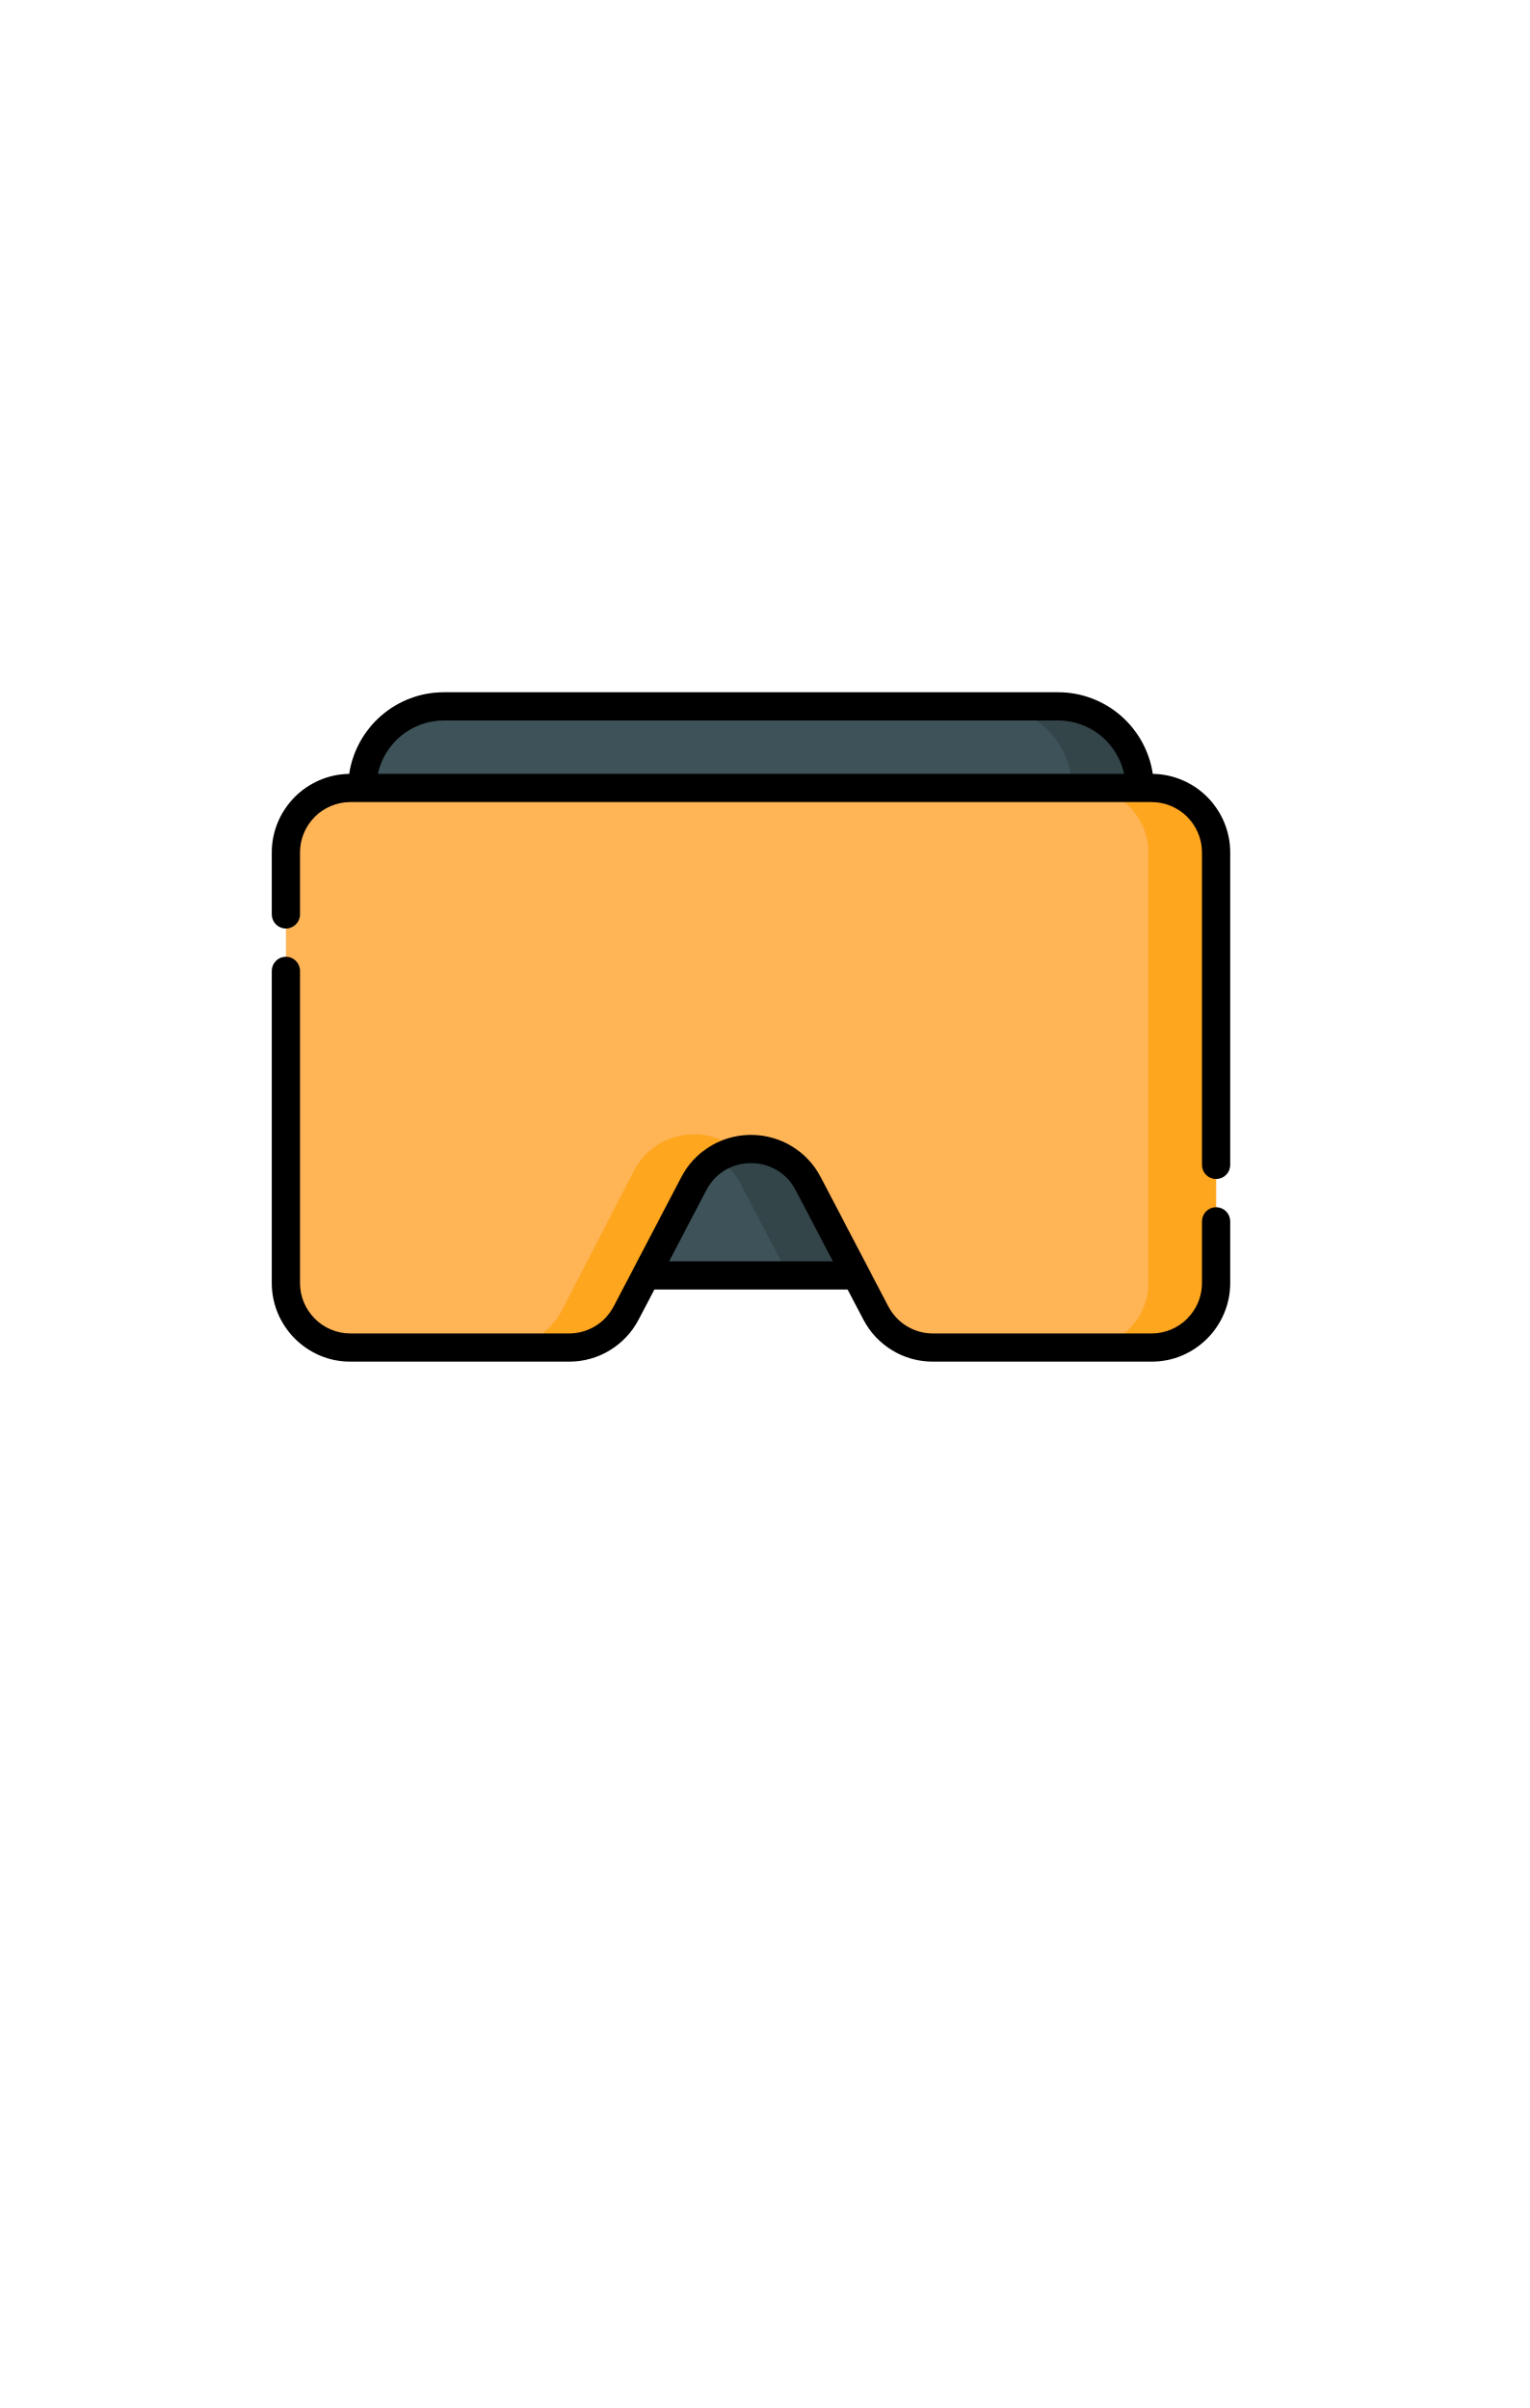
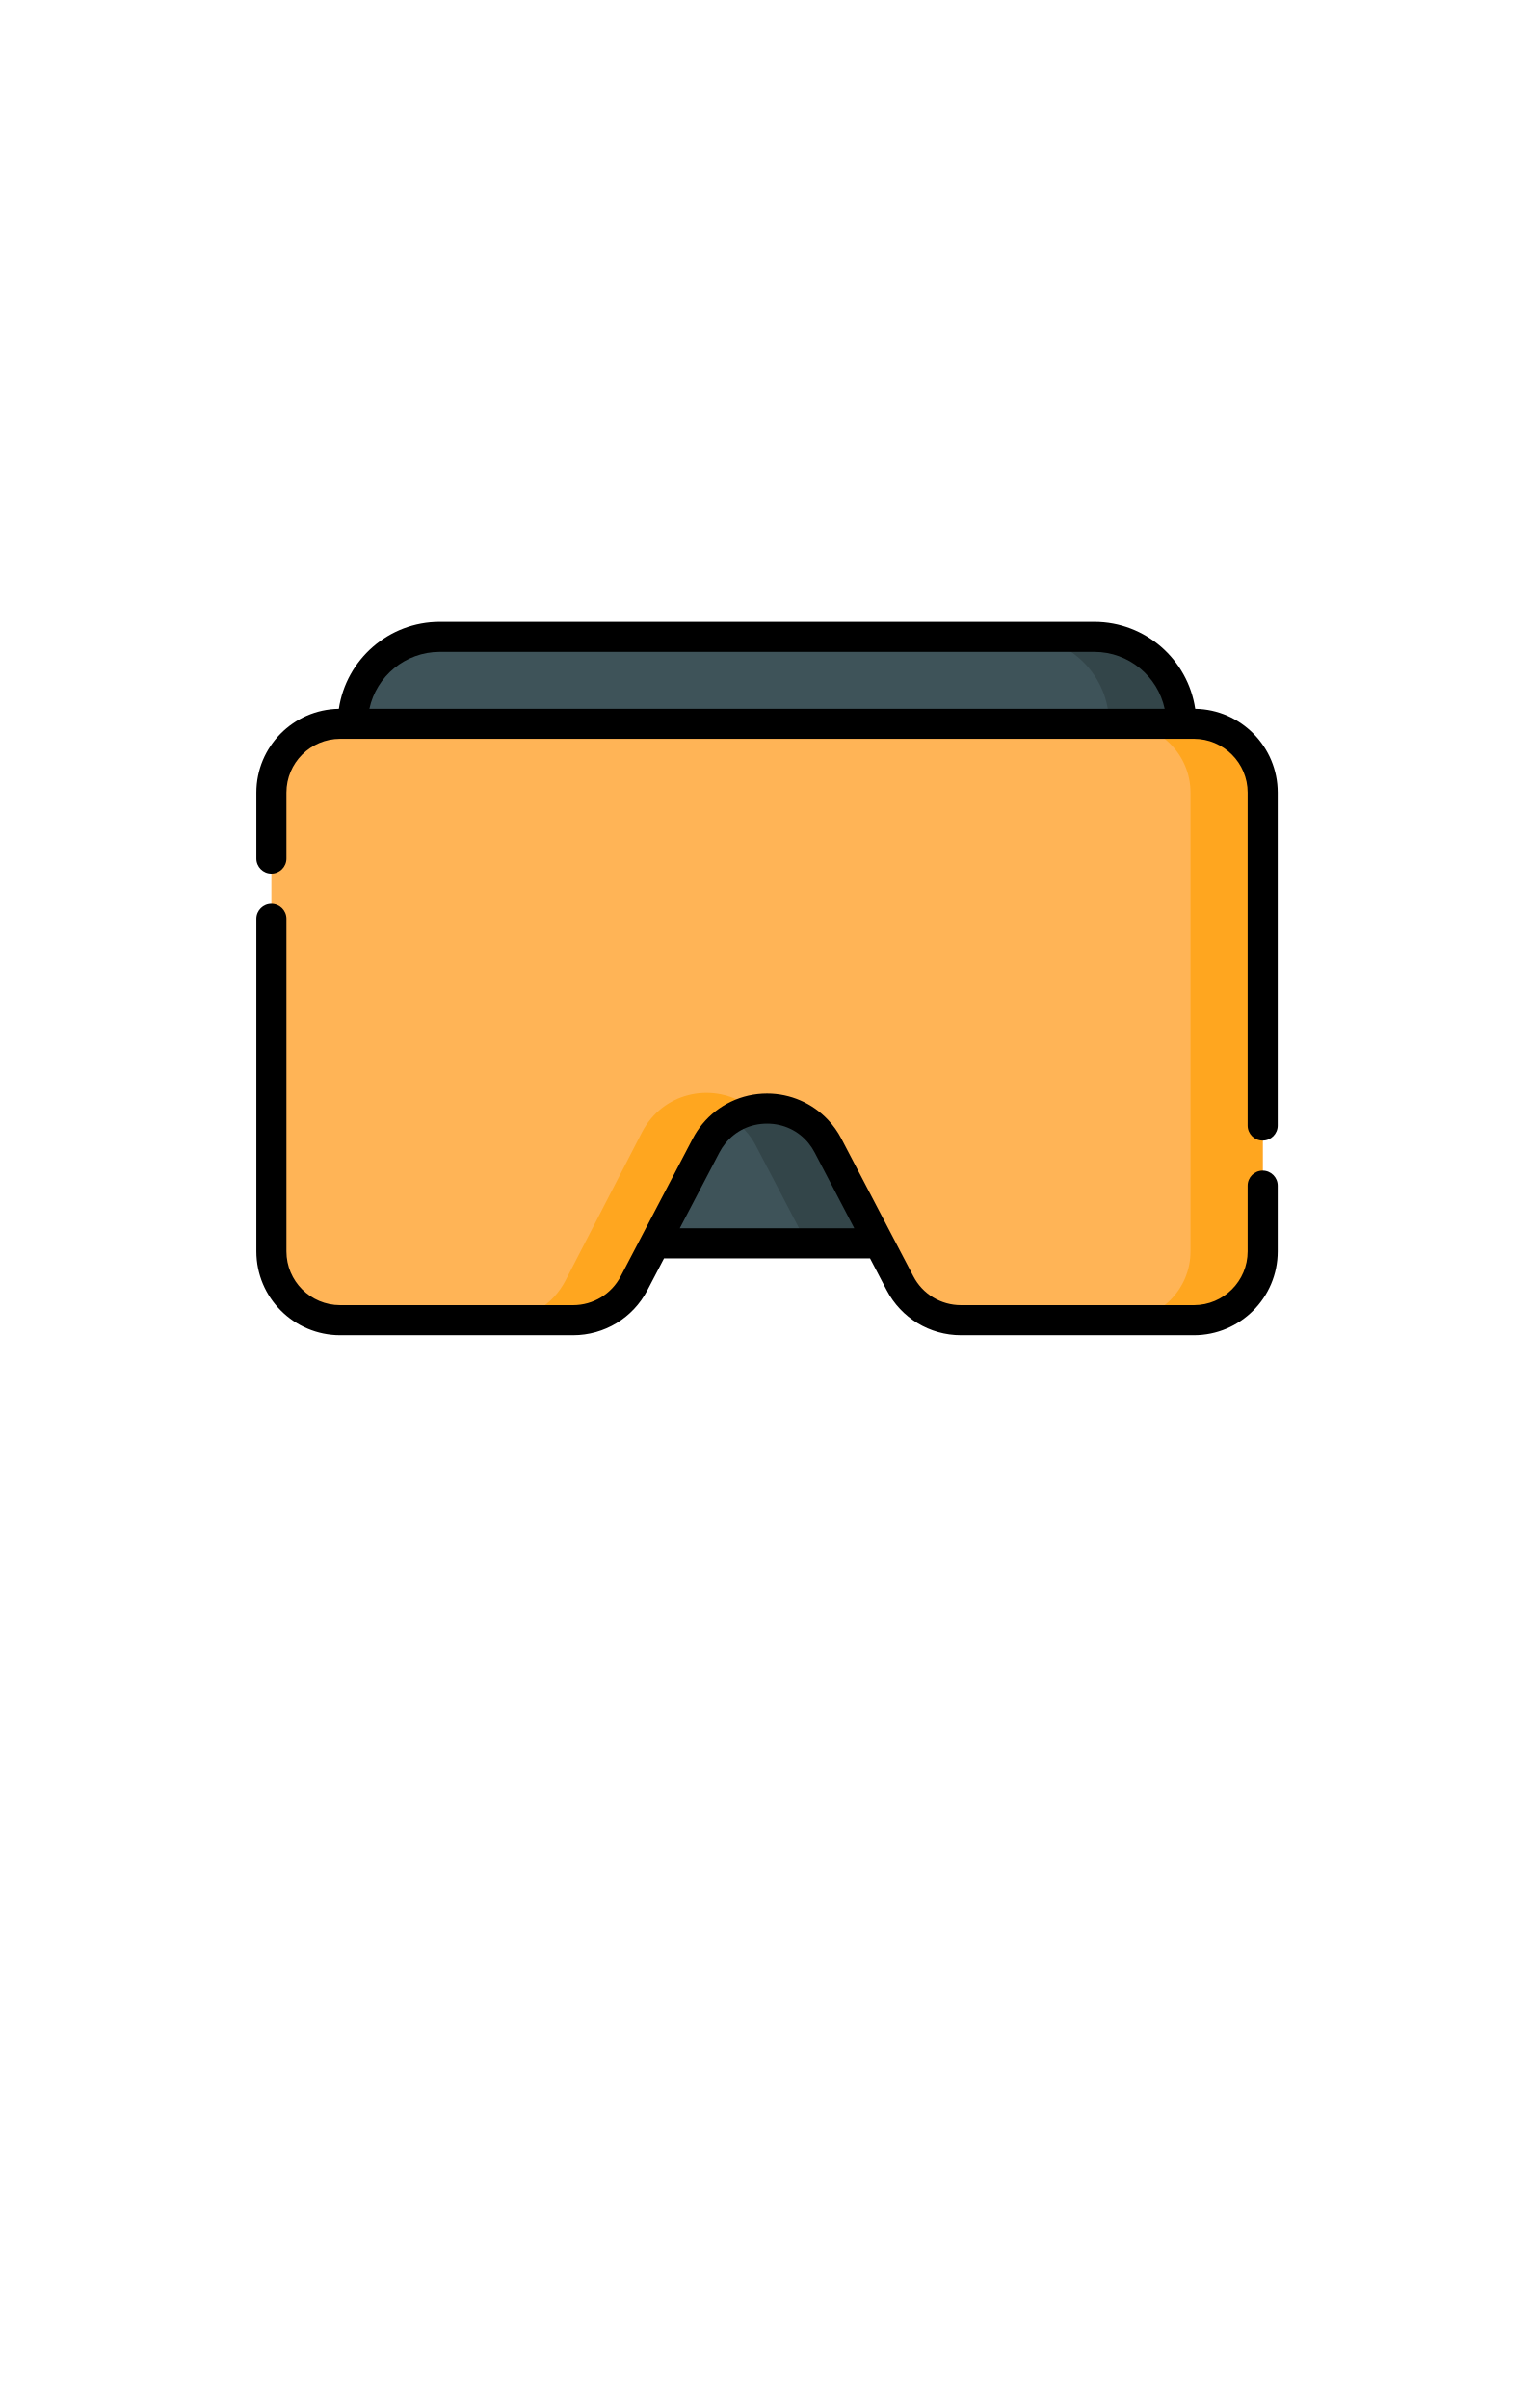
- <svg xmlns="http://www.w3.org/2000/svg" height="1888" viewBox="0 -77 1198.667 1888" width="899pt">
-   <path d="M893.338 540.787H283.973c0-35.323 28.64-63.963 63.963-63.963h481.439c35.328 0 63.963 28.64 63.963 63.963zm0 0M671.119 923.02H506.192l37.632-71.968c18.925-36.2 70.737-36.2 89.663 0zm0 0" fill="#3e5359" stroke-width="1.467" />
-   <path d="M829.375 476.824h-53.096c35.323 0 63.963 28.64 63.963 63.963h53.096c0-35.323-28.635-63.963-63.963-63.963zm0 0M633.487 851.052c-14.41-27.563-47.875-34.12-71.38-19.71 7.365 4.516 13.767 11.072 18.284 19.71l37.626 71.969h53.102zm0 0" fill="#334549" stroke-width="1.467" />
-   <path d="M588.655 540.787h313.967c27.941 0 50.586 22.65 50.586 50.585v337.604c0 27.935-22.645 50.585-50.586 50.585H731.3a50.58 50.58 0 0 1-44.826-27.15l-52.986-101.365c-18.926-36.2-70.738-36.2-89.657 0l-52.993 101.366a50.58 50.58 0 0 1-44.825 27.15H274.688c-27.935 0-50.585-22.651-50.585-50.586V591.372c0-27.935 22.65-50.585 50.585-50.585zm0 0" fill="#ffb456" stroke-width="1.467" />
-   <path d="M496.582 841.492l-56.158 108.902c-9.245 17.924-27.553 29.162-47.514 29.162h56.28c19.954 0 38.262-11.238 47.507-29.162l56.164-108.902c4.78-9.28 11.565-16.317 19.37-21.17-24.91-15.48-60.379-8.441-75.65 21.17zm0 0" fill="#ffa61f" stroke-width="1.566" />
-   <path d="M902.622 540.787h-53.095c27.934 0 50.585 22.65 50.585 50.585v337.604c0 27.935-22.645 50.585-50.585 50.585h53.095c27.941 0 50.586-22.65 50.586-50.585V591.372c0-27.935-22.645-50.585-50.586-50.585zm0 0" fill="#ffa61f" stroke-width="1.467" />
-   <path d="M903.585 529.748c-5.359-36.154-36.59-63.985-74.21-63.985h-481.44c-37.62 0-68.85 27.831-74.204 63.985-33.552.516-60.69 27.958-60.69 61.624v48.586c0 6.11 4.952 11.061 11.062 11.061 6.11 0 11.061-4.952 11.061-11.061v-48.586c0-21.79 17.733-39.523 39.524-39.523h627.934c21.791 0 39.524 17.733 39.524 39.523V836.35c0 6.11 4.952 11.062 11.062 11.062 6.11 0 11.062-4.952 11.062-11.062V591.372c0-33.666-27.139-61.108-60.685-61.624zm-607.387-.023c5.101-23.877 26.36-41.84 51.738-41.84h481.439c25.379 0 46.642 17.963 51.737 41.84zm0 0M953.208 869.535c-6.11 0-11.062 4.952-11.062 11.062v48.379c0 21.79-17.727 39.518-39.524 39.518H731.3c-14.764 0-28.181-8.127-35.02-21.212l-15.32-29.3c-.016-.028-.022-.056-.04-.086l-37.626-71.969a61.775 61.775 0 0 0-9.807-13.784c-11.462-12.18-27.556-19.31-44.83-19.31-18.714 0-36.04 8.374-47.606 22.462a62.11 62.11 0 0 0-7.027 10.632l-37.632 71.97c-.017.029-.023.062-.04.09l-15.315 29.294c-6.843 13.085-20.26 21.212-35.024 21.212H274.688c-21.79 0-39.524-17.728-39.524-39.519V684.203c0-6.11-4.951-11.062-11.061-11.062-6.11.001-11.062 4.953-11.062 11.063v244.772c0 33.993 27.654 61.647 61.647 61.647h171.324c23.029 0 43.96-12.684 54.632-33.087l12.253-23.453h151.516l12.254 23.453c10.672 20.403 31.603 33.087 54.632 33.087h171.323c33.993 0 61.648-27.654 61.648-61.647v-48.379c0-6.104-4.952-11.062-11.062-11.062zM524.463 911.96l29.168-55.79a40.85 40.85 0 0 1 4.338-6.636c7.394-9.24 18.404-14.575 30.686-14.575 12.18 0 23.104 5.238 30.497 14.322a40.984 40.984 0 0 1 4.528 6.89l29.167 55.79zm0 0" stroke-width="1.467" />
+ <svg xmlns="http://www.w3.org/2000/svg" width="899" height="1415">
+   <path d="M693.934 425.322H207.24c0-28.213 22.874-51.087 51.086-51.087h384.522c28.216 0 51.086 22.874 51.086 51.087zM516.45 730.608H384.724l30.056-57.48c15.116-28.913 56.497-28.913 71.613 0zm0 0" fill="#3e5359" />
+   <path d="M642.848 374.235H600.44c28.212 0 51.087 22.874 51.087 51.087h42.407c0-28.213-22.87-51.087-51.086-51.087zM486.393 673.128c-11.509-22.015-38.237-27.252-57.01-15.743 5.882 3.607 10.995 8.843 14.603 15.743l30.052 57.48h42.412zm0 0" fill="#334549" />
+   <path d="M450.587 425.322h250.762c22.316 0 40.403 18.09 40.403 40.401v269.642c0 22.311-18.087 40.402-40.403 40.402H564.516a40.398 40.398 0 0 1-35.802-21.685l-42.32-80.96c-15.116-28.912-56.498-28.912-71.608 0l-42.325 80.96a40.398 40.398 0 0 1-35.801 21.685H199.824c-22.312 0-40.402-18.09-40.402-40.402V465.723c0-22.311 18.09-40.401 40.402-40.401zm0 0" fill="#ffb456" />
+   <path d="M377.049 665.492l-44.853 86.98c-7.384 14.315-22.007 23.29-37.95 23.29h44.951c15.937 0 30.56-8.975 37.944-23.29l44.857-86.98c3.818-7.412 9.237-13.032 15.47-16.908-19.895-12.364-48.223-6.742-60.42 16.908zm0 0M701.35 425.322h-42.407c22.31 0 40.402 18.09 40.402 40.401v269.642c0 22.311-18.087 40.402-40.402 40.402h42.406c22.316 0 40.403-18.09 40.403-40.402V465.723c0-22.311-18.087-40.401-40.403-40.401zm0 0" fill="#ffa61f" />
+   <path d="M702.118 416.505c-4.28-28.876-29.224-51.104-59.27-51.104H258.326c-30.047 0-54.99 22.228-59.266 51.104-26.798.412-48.473 22.33-48.473 49.218v38.806a8.834 8.834 0 0 0 8.835 8.834 8.834 8.834 0 0 0 8.834-8.834v-38.806c0-17.403 14.164-31.566 31.568-31.566h501.525c17.405 0 31.568 14.163 31.568 31.566v195.662a8.834 8.834 0 0 0 8.835 8.835 8.834 8.834 0 0 0 8.835-8.835V465.723c0-26.888-21.676-48.806-48.469-49.218zm-485.114-.019c4.074-19.07 21.053-33.417 41.322-33.417h384.522c20.27 0 37.252 14.347 41.321 33.417zM741.752 687.89a8.834 8.834 0 0 0-8.835 8.835v38.64c0 17.403-14.159 31.562-31.568 31.562H564.516a31.465 31.465 0 0 1-27.97-16.941l-12.236-23.402c-.013-.022-.018-.045-.032-.069l-30.052-57.48a49.34 49.34 0 0 0-7.833-11.01c-9.154-9.728-22.008-15.423-35.805-15.423-14.947 0-28.785 6.689-38.022 17.94a49.607 49.607 0 0 0-5.613 8.492l-30.056 57.482c-.014.023-.018.05-.032.072l-12.232 23.397c-5.465 10.45-16.181 16.942-27.973 16.942H199.824c-17.404 0-31.568-14.16-31.568-31.564V539.867a8.836 8.836 0 0 0-17.67 0l.001 195.498c0 27.15 22.087 49.237 49.237 49.237h136.835c18.393 0 35.11-10.131 43.634-26.427l9.786-18.731h121.015l9.787 18.731c8.524 16.296 25.241 26.427 43.634 26.427H701.35c27.15 0 49.238-22.087 49.238-49.237v-38.64c0-4.875-3.955-8.835-8.835-8.835zm-342.435 33.884l23.296-44.559a32.627 32.627 0 0 1 3.465-5.3c5.905-7.38 14.699-11.64 24.509-11.64 9.728 0 18.453 4.183 24.357 11.438a32.734 32.734 0 0 1 3.617 5.503l23.295 44.559zm0 0" />
</svg>
